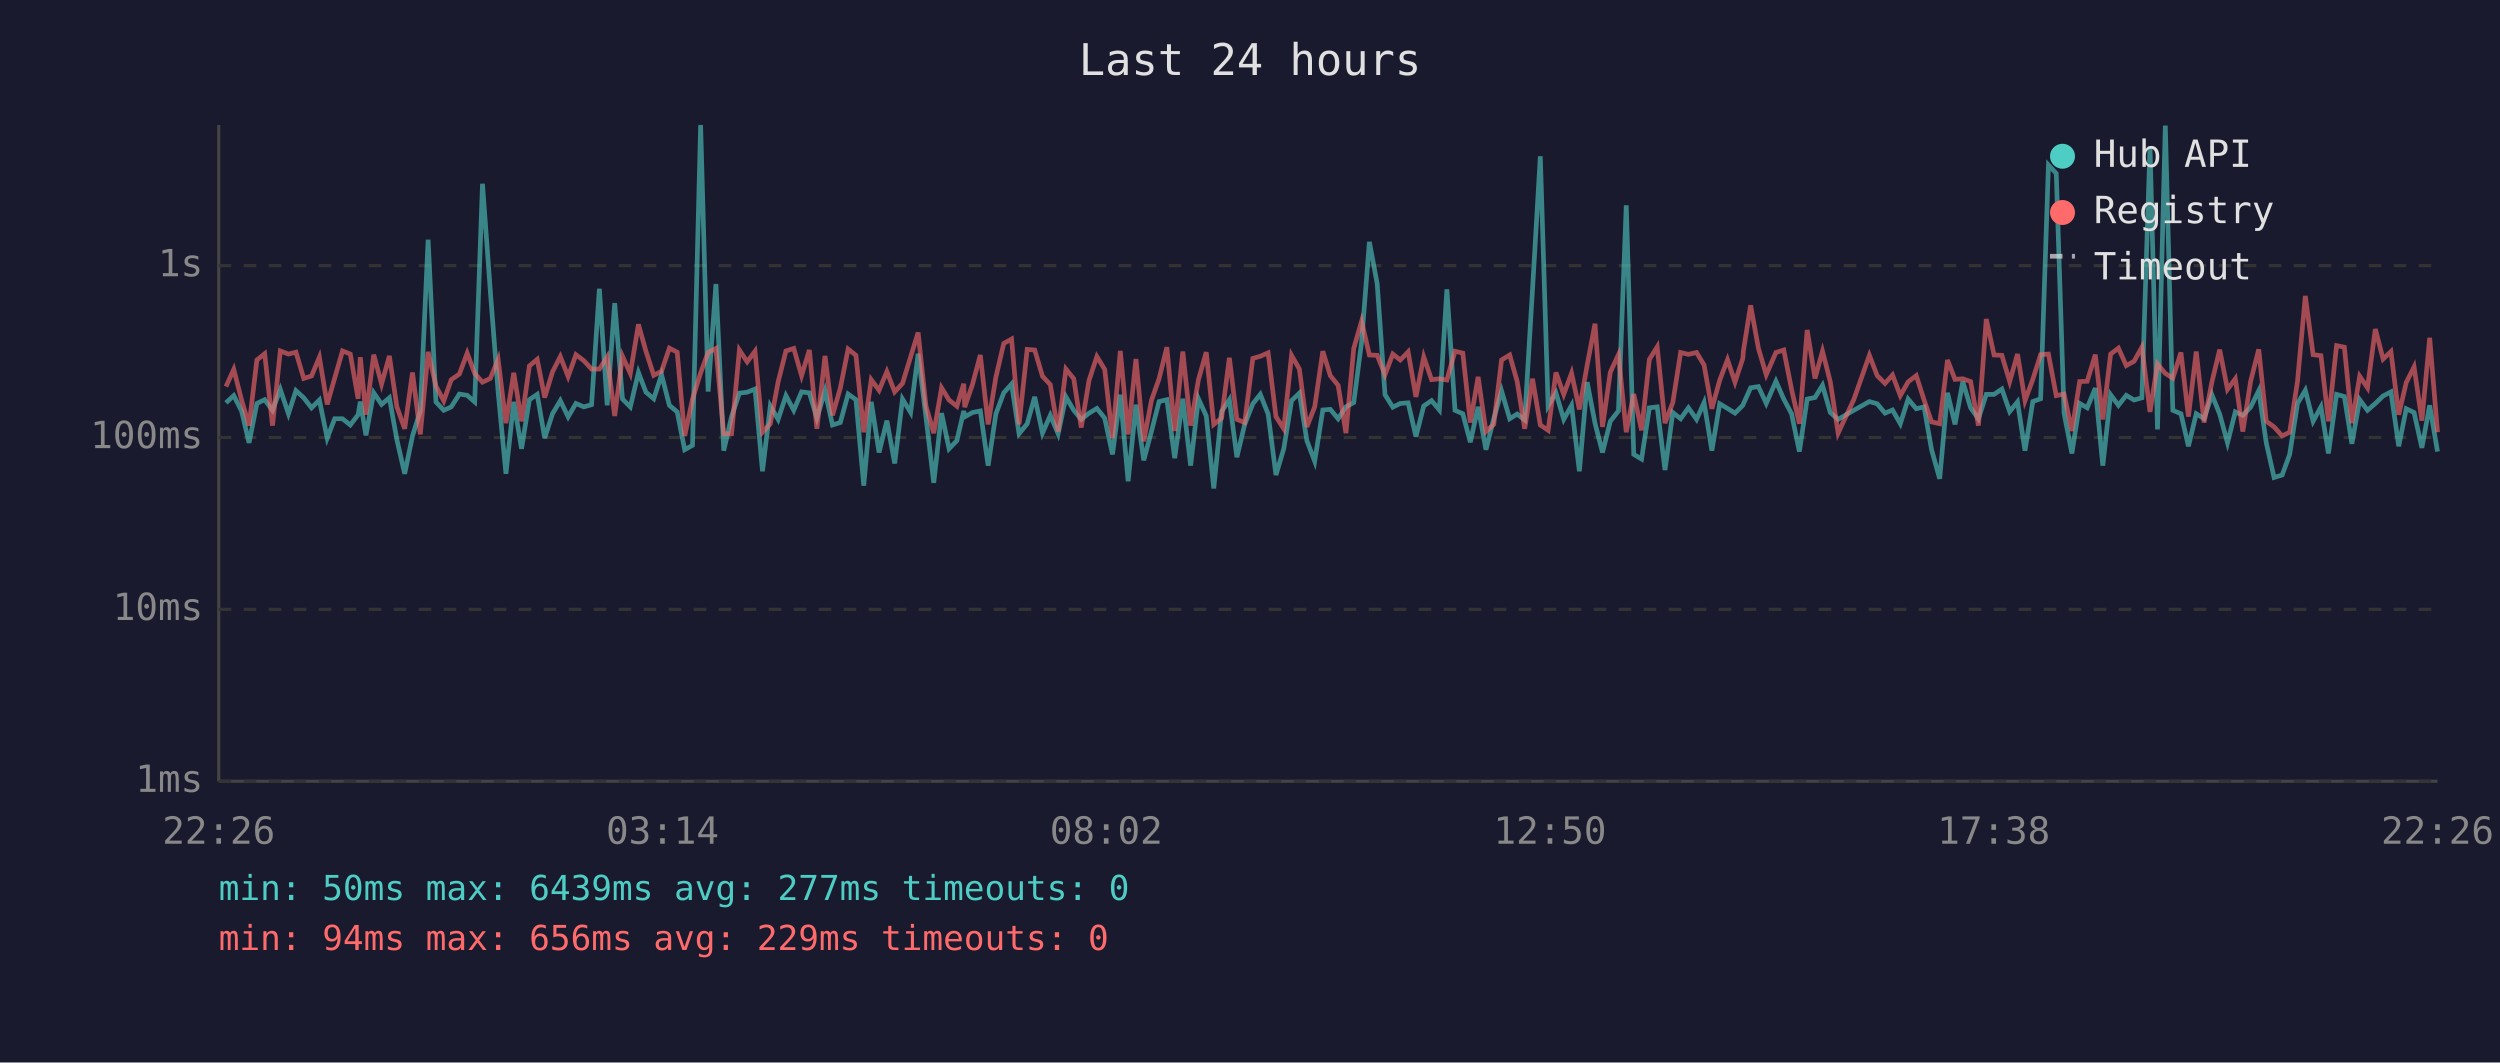
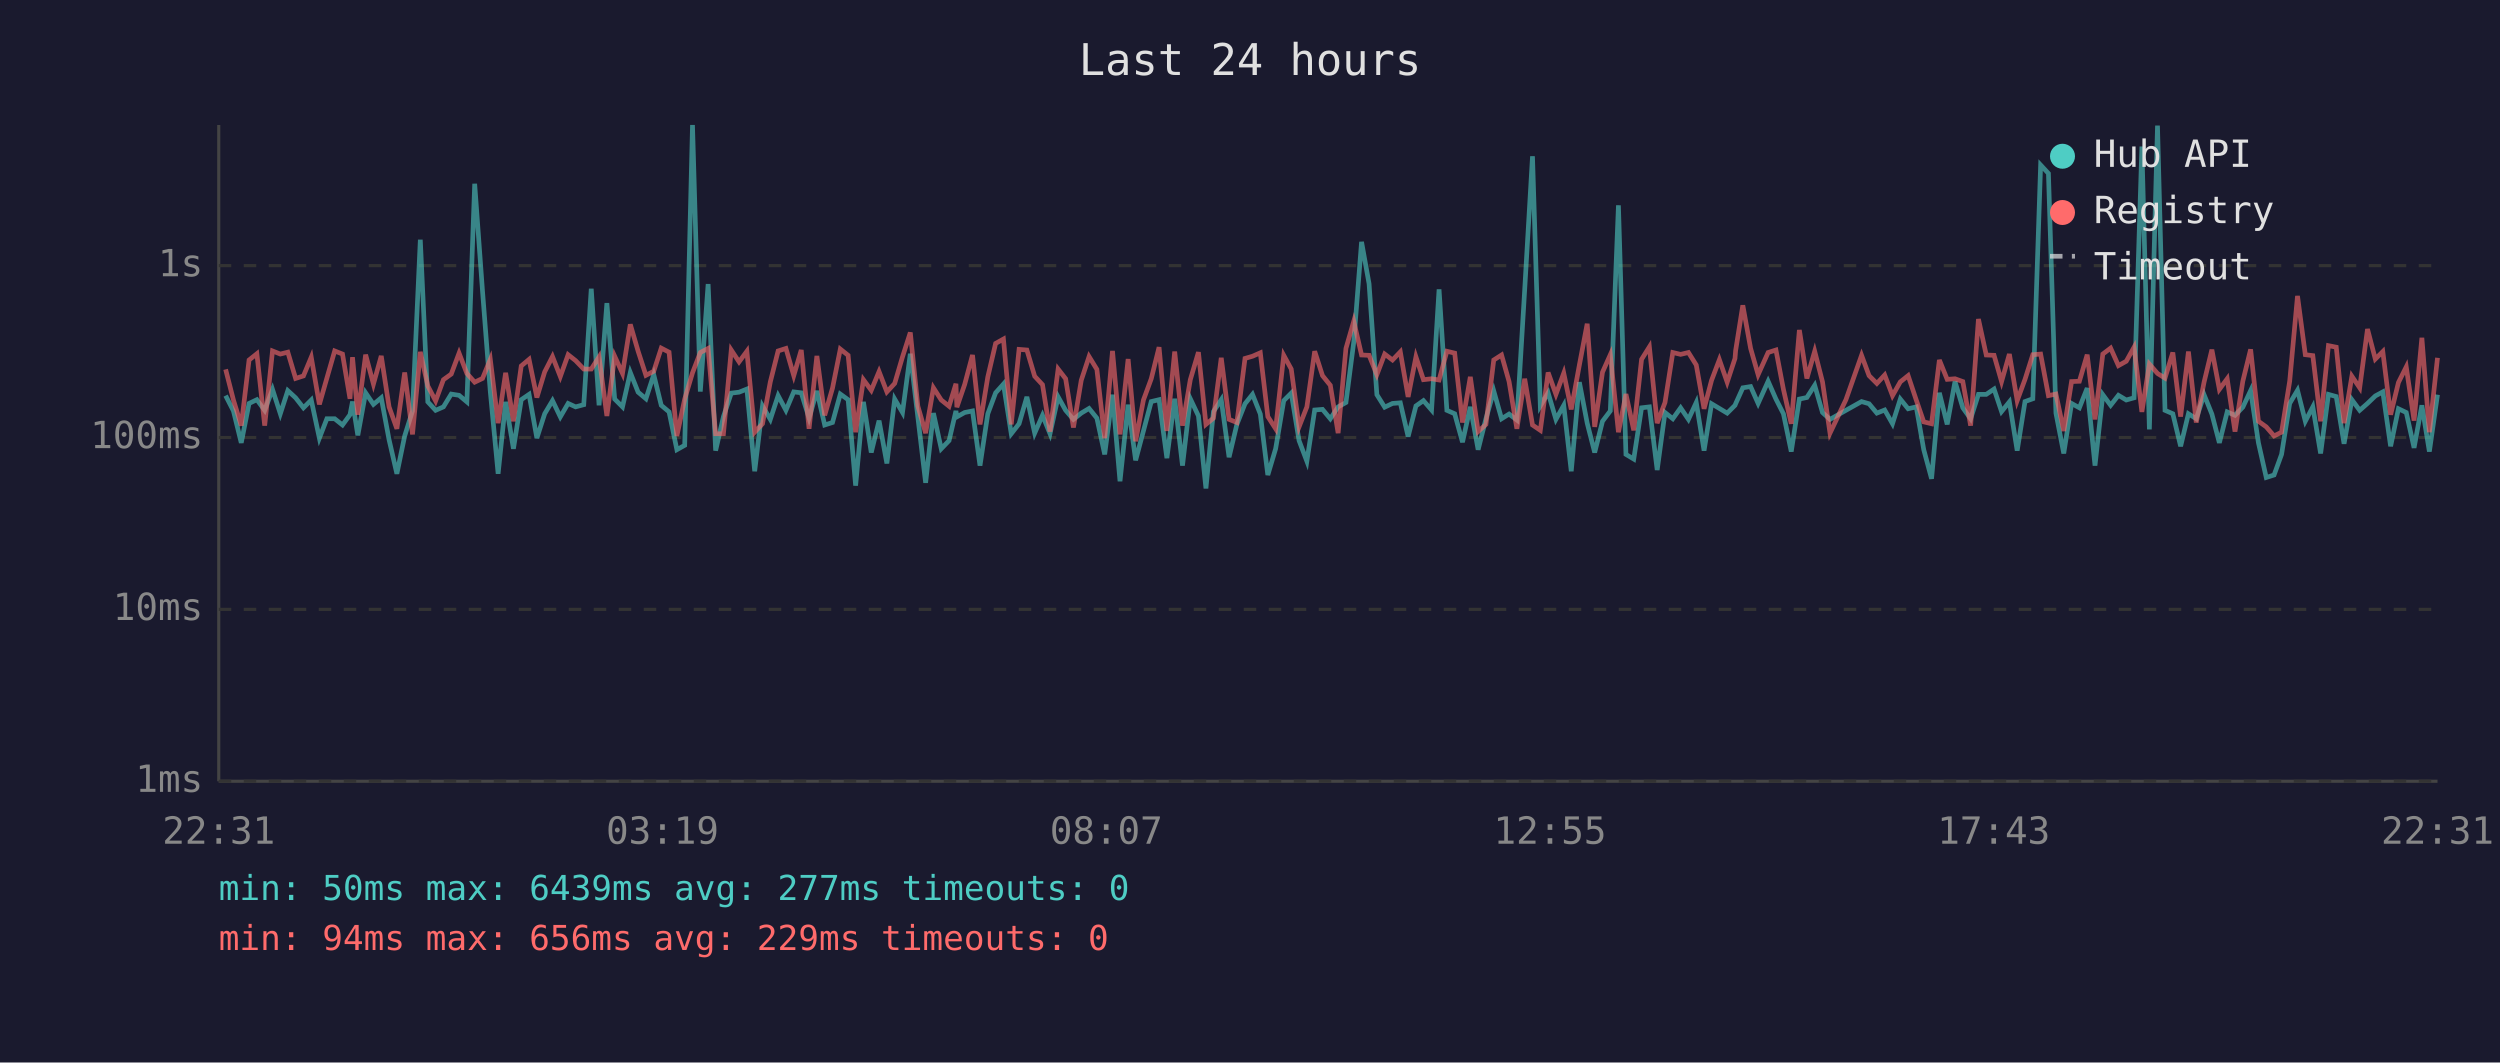
<svg xmlns="http://www.w3.org/2000/svg" viewBox="0 0 800 340" font-family="monospace" font-size="12">
  <rect width="800" height="340" fill="#1a1a2e" />
  <text x="400" y="24" fill="#e0e0e0" font-size="14" text-anchor="middle">Last 24 hours</text>
  <line x1="70" y1="40" x2="70" y2="250" stroke="#444" stroke-width="1" />
  <line x1="70" y1="250" x2="780" y2="250" stroke="#444" stroke-width="1" />
  <line x1="70" y1="250" x2="780" y2="250" stroke="#333" stroke-width="1" stroke-dasharray="4" />
  <text x="65" y="250" fill="#888" text-anchor="end" dominant-baseline="middle">1ms</text>
  <line x1="70" y1="195" x2="780" y2="195" stroke="#333" stroke-width="1" stroke-dasharray="4" />
  <text x="65" y="195" fill="#888" text-anchor="end" dominant-baseline="middle">10ms</text>
  <line x1="70" y1="140" x2="780" y2="140" stroke="#333" stroke-width="1" stroke-dasharray="4" />
  <text x="65" y="140" fill="#888" text-anchor="end" dominant-baseline="middle">100ms</text>
  <line x1="70" y1="85" x2="780" y2="85" stroke="#333" stroke-width="1" stroke-dasharray="4" />
  <text x="65" y="85" fill="#888" text-anchor="end" dominant-baseline="middle">1s</text>
-   <text x="70" y="270" fill="#888" text-anchor="middle">22:26</text>
-   <text x="212" y="270" fill="#888" text-anchor="middle">03:14</text>
-   <text x="354" y="270" fill="#888" text-anchor="middle">08:02</text>
-   <text x="496" y="270" fill="#888" text-anchor="middle">12:50</text>
-   <text x="638" y="270" fill="#888" text-anchor="middle">17:38</text>
-   <text x="780" y="270" fill="#888" text-anchor="middle">22:26</text>
-   <polyline points="72.3,128.9 74.8,126.6 77.3,131.5 79.7,141.7 82.2,129.1 84.7,127.9 87.2,131.3 89.7,124.6 92.3,132.4 94.7,125.0 97.2,127.3 99.7,130.5 102.2,128.0 104.7,140.2 107.1,134.0 109.6,134.0 112.1,136.0 114.6,132.7 115.3,128.5 117.1,139.3 119.6,125.7 122.1,129.4 124.6,127.3 127.0,140.7 129.5,151.6 132.0,139.5 134.5,131.5 137.0,76.7 139.5,128.6 142.0,131.3 144.4,130.2 147.0,126.1 149.5,126.5 151.9,128.6 154.4,58.8 156.9,93.1 159.4,125.4 161.9,151.6 164.4,128.6 166.9,143.6 169.4,127.9 171.9,126.2 174.3,140.2 176.8,132.4 179.3,128.2 181.8,133.4 184.3,129.1 186.8,130.2 189.3,129.5 191.8,92.4 194.3,129.7 196.7,97.0 199.2,127.7 201.7,130.2 204.3,119.2 206.7,125.5 209.2,127.6 211.7,119.9 214.2,129.7 216.7,131.8 219.1,143.9 221.6,142.5 224.2,40.0 226.6,125.3 229.1,90.9 231.6,144.2 234.1,133.3 236.6,125.8 239.1,125.5 241.6,124.5 244.0,150.8 246.5,129.9 249.0,134.2 251.5,126.6 254.0,131.3 256.5,125.4 259.0,125.7 261.4,133.8 264.0,125.1 266.4,136.0 268.9,135.2 271.4,126.1 273.9,127.9 276.4,155.4 278.8,128.6 281.3,144.8 283.8,134.6 286.3,148.3 288.8,127.7 291.4,132.0 293.8,113.2 296.3,133.4 298.8,154.5 301.3,132.2 303.7,143.6 306.2,141.0 308.4,131.5 308.7,133.4 311.2,132.0 313.7,131.5 316.2,149.0 318.7,132.4 321.2,125.7 323.7,122.9 326.1,138.8 328.7,135.6 331.1,127.0 333.6,138.6 336.1,132.9 338.6,138.8 341.1,127.0 343.6,131.3 346.0,134.2 348.5,132.2 351.0,130.7 353.5,133.8 356.0,145.4 358.5,126.3 361.0,154.0 363.5,129.5 366.0,147.3 368.5,137.9 370.9,128.5 373.4,127.9 375.9,146.6 378.5,127.6 381.0,149.0 383.5,127.6 386.0,133.1 388.4,156.3 390.9,131.7 393.4,127.9 395.8,146.3 398.3,135.8 400.9,129.2 403.3,126.2 405.8,132.5 408.3,152.0 410.8,143.6 413.3,128.2 415.8,125.8 418.2,141.0 420.7,147.6 423.3,131.2 425.7,131.0 428.2,134.0 430.7,130.2 433.2,128.8 435.7,109.5 438.2,77.4 440.7,90.8 443.2,126.3 445.7,130.3 448.1,129.1 450.6,128.9 453.1,139.7 455.6,129.9 458.1,128.2 460.6,131.2 463.0,92.6 465.6,131.3 468.1,132.4 470.5,141.5 473.0,130.2 475.5,143.9 478.0,134.0 480.5,125.1 483.1,134.0 485.5,132.5 487.9,134.4 490.4,92.7 492.9,50.0 495.4,129.9 497.9,125.7 500.4,134.2 502.9,129.7 505.4,150.8 507.9,122.3 510.4,135.4 512.8,144.8 515.3,134.8 517.9,131.5 520.4,65.7 522.8,145.4 525.3,146.9 527.8,130.5 530.3,130.2 532.8,150.4 535.3,132.0 537.8,134.0 540.3,130.5 542.9,134.2 545.3,128.8 547.8,144.2 550.3,129.2 552.8,130.7 555.2,132.2 557.7,129.7 557.9,129.2 560.2,124.1 562.7,123.7 565.2,129.1 568.3,122.0 570.8,127.7 573.3,132.4 575.8,144.5 578.3,127.7 580.8,127.2 583.2,123.3 585.7,132.0 588.2,134.2 593.2,131.3 598.2,128.5 600.7,129.2 603.2,132.2 605.6,131.2 608.1,135.6 610.6,127.7 613.2,130.8 615.7,130.2 618.1,143.9 620.7,153.2 623.2,125.7 625.6,135.8 628.1,122.1 630.6,130.5 633.1,134.0 635.6,126.2 638.1,126.2 640.6,124.5 643.1,131.7 645.6,128.6 648.0,144.2 650.5,128.5 653.0,127.6 655.5,52.8 658.0,55.5 660.5,132.2 663.0,145.1 665.5,129.1 667.9,130.5 670.5,124.2 672.9,149.0 675.4,126.3 677.9,129.7 680.4,126.5 682.9,128.0 685.4,127.3 688.0,46.9 690.4,137.4 692.9,40.2 695.3,131.3 697.9,132.4 700.3,142.8 702.8,132.4 705.3,134.0 707.8,126.3 710.3,132.5 712.8,141.7 715.3,131.8 717.7,132.9 720.2,130.3 722.8,125.0 725.2,141.7 727.7,152.8 730.3,152.0 732.7,145.4 735.2,129.1 737.7,124.9 740.2,134.8 742.7,130.2 745.1,145.1 747.7,126.2 750.2,126.9 752.6,142.0 755.1,127.9 757.6,131.3 760.1,129.1 762.6,126.7 765.1,125.4 767.6,142.8 770.0,130.8 772.5,132.0 775.0,143.3 777.5,129.7 780.0,144.5" fill="none" stroke="#4ecdc4" stroke-width="1.5" opacity="0.6" />
-   <polyline points="72.3,123.7 74.8,118.2 77.3,128.0 79.7,136.2 82.2,115.2 84.7,113.2 87.2,136.2 89.7,112.3 92.3,113.3 94.7,112.7 97.2,121.1 99.7,120.3 102.2,114.3 104.7,129.4 107.1,121.0 109.6,112.3 112.1,113.3 114.6,127.6 115.3,114.3 117.1,132.7 119.6,113.5 122.1,122.9 124.6,113.9 127.0,130.2 129.5,137.2 132.0,119.2 134.5,139.0 137.0,112.6 139.5,123.5 142.0,128.3 144.4,121.5 147.0,119.7 149.5,113.0 151.9,119.5 154.4,122.3 156.9,121.1 159.4,115.0 161.9,135.4 164.4,119.3 166.9,134.8 169.4,117.1 171.9,115.0 174.3,127.2 176.8,119.0 179.3,114.1 181.8,120.5 184.3,113.5 186.8,115.4 189.3,118.1 191.8,118.1 194.3,114.2 196.7,133.1 199.2,114.0 201.7,119.5 204.3,103.8 206.7,112.4 209.2,120.1 211.7,118.8 214.2,111.4 216.7,112.7 219.1,139.5 221.6,127.7 224.2,119.3 226.6,112.8 229.1,111.5 231.6,138.8 234.1,138.8 236.6,112.0 239.1,115.8 241.6,112.4 244.0,138.3 246.5,135.6 249.0,122.2 251.5,112.3 254.0,111.5 256.5,120.2 259.0,112.0 261.4,137.2 264.0,113.9 266.4,132.9 268.9,124.2 271.4,111.7 273.9,113.7 276.4,138.3 278.8,121.5 281.3,124.9 283.8,118.9 286.3,125.4 288.8,122.7 291.4,114.2 293.8,106.4 296.3,129.9 298.8,138.6 301.3,124.1 303.7,128.0 306.2,130.0 308.4,122.8 308.7,130.3 311.2,123.0 313.7,113.6 316.2,135.8 318.7,120.6 321.2,109.9 323.7,108.5 326.1,135.8 328.7,111.8 331.1,112.0 333.6,120.4 336.1,123.1 338.6,138.1 341.1,118.1 343.6,121.2 346.0,136.8 348.5,121.7 351.0,114.1 353.5,118.2 356.0,140.2 358.5,112.3 361.0,139.0 363.5,114.9 366.0,141.2 368.5,128.0 370.9,121.2 373.4,111.1 375.9,137.9 378.5,112.5 381.0,136.2 383.5,121.5 386.0,112.7 388.4,135.8 390.9,133.8 393.4,114.5 395.8,134.2 398.3,135.2 400.9,114.7 403.3,114.0 405.8,112.9 408.3,133.3 410.8,137.2 413.3,113.7 415.8,118.1 418.2,136.6 420.7,130.2 423.3,112.4 425.7,120.2 428.2,123.3 430.7,138.6 433.2,111.5 435.7,102.8 438.2,113.6 440.7,113.7 443.2,119.9 445.7,113.3 448.1,115.2 450.6,112.6 453.1,127.0 455.6,114.2 458.1,121.5 460.6,121.2 463.0,121.6 465.6,112.4 468.1,113.0 470.5,135.2 473.0,120.6 475.5,138.1 478.0,135.8 480.5,115.2 483.1,113.6 485.5,122.1 487.9,137.2 490.4,121.2 492.9,136.0 495.4,137.7 497.9,119.2 500.4,126.2 502.9,119.4 505.4,131.0 507.9,116.8 510.4,103.6 512.8,136.6 515.3,119.1 517.9,113.5 520.4,138.3 522.8,126.1 525.3,137.7 527.8,115.0 530.3,111.0 532.8,135.4 535.3,128.8 537.8,112.8 540.3,113.4 542.9,112.8 545.3,116.8 547.8,130.8 550.3,121.7 552.8,115.1 555.2,122.3 557.7,114.7 557.9,112.2 560.2,97.7 562.7,111.5 565.2,119.9 568.3,112.8 570.8,112.0 573.3,124.6 575.8,135.6 578.3,105.6 580.8,121.1 583.2,112.4 585.7,122.2 588.2,138.6 593.2,127.9 598.2,113.7 600.7,120.2 603.2,122.7 605.6,120.0 608.1,126.6 610.6,122.2 613.2,120.2 615.7,128.0 618.1,135.0 620.7,135.6 623.2,115.2 625.6,121.4 628.1,121.2 630.6,122.1 633.1,136.2 635.6,102.1 638.1,113.6 640.6,113.7 643.1,122.1 645.6,113.3 648.0,128.2 650.5,121.4 653.0,113.5 655.5,113.3 658.0,126.6 660.5,126.1 663.0,137.9 665.5,122.1 667.9,122.0 670.5,113.5 672.9,134.2 675.4,113.3 677.9,111.4 680.4,117.0 682.9,115.6 685.4,111.1 688.0,131.8 690.4,116.5 692.9,119.5 695.3,121.0 697.9,112.8 700.3,133.3 702.8,112.5 705.3,135.2 707.8,122.3 710.3,111.9 712.8,124.6 715.3,121.2 717.7,138.1 720.2,122.0 722.8,111.8 725.2,134.8 727.7,136.6 730.3,139.5 732.7,138.3 735.2,122.0 737.7,94.7 740.2,113.5 742.7,113.8 745.1,134.8 747.7,110.6 750.2,111.1 752.6,135.4 755.1,120.4 757.6,124.1 760.1,105.3 762.6,114.9 765.1,112.5 767.6,132.7 770.0,122.4 772.5,117.4 775.0,134.6 777.5,108.1 780.0,138.3" fill="none" stroke="#ff6b6b" stroke-width="1.5" opacity="0.6" />
+   <text x="70" y="270" fill="#888" text-anchor="middle">22:31</text>
+   <text x="212" y="270" fill="#888" text-anchor="middle">03:19</text>
+   <text x="354" y="270" fill="#888" text-anchor="middle">08:07</text>
+   <text x="496" y="270" fill="#888" text-anchor="middle">12:55</text>
+   <text x="638" y="270" fill="#888" text-anchor="middle">17:43</text>
+   <text x="780" y="270" fill="#888" text-anchor="middle">22:31</text>
+   <polyline points="72.2,126.6 74.7,131.5 77.2,141.7 79.7,129.1 82.2,127.9 84.7,131.3 87.2,124.6 89.7,132.4 92.1,125.0 94.6,127.3 97.1,130.5 99.6,128.0 102.2,140.2 104.6,134.0 107.1,134.0 109.6,136.0 112.0,132.7 112.8,128.5 114.5,139.3 117.0,125.7 119.5,129.4 122.0,127.3 124.5,140.7 127.0,151.6 129.5,139.5 132.0,131.5 134.5,76.7 136.9,128.6 139.4,131.3 141.9,130.2 144.4,126.1 146.9,126.5 149.4,128.6 151.9,58.8 154.4,93.1 156.9,125.4 159.4,151.6 161.8,128.6 164.3,143.6 166.8,127.9 169.3,126.2 171.8,140.2 174.3,132.4 176.8,128.2 179.3,133.4 181.8,129.1 184.2,130.2 186.8,129.5 189.2,92.4 191.7,129.7 194.2,97.0 196.7,127.7 199.2,130.2 201.7,119.2 204.2,125.5 206.7,127.6 209.2,119.9 211.6,129.7 214.1,131.8 216.6,143.9 219.1,142.5 221.6,40.0 224.1,125.3 226.6,90.9 229.0,144.2 231.5,133.3 234.0,125.8 236.5,125.5 239.0,124.5 241.5,150.8 244.0,129.9 246.5,134.2 249.0,126.6 251.5,131.3 254.0,125.4 256.4,125.7 258.9,133.8 261.4,125.1 263.9,136.0 266.4,135.2 268.9,126.1 271.4,127.9 273.8,155.4 276.3,128.6 278.8,144.8 281.3,134.6 283.8,148.3 286.3,127.7 288.8,132.0 291.3,113.2 293.7,133.4 296.2,154.5 298.7,132.2 301.2,143.6 303.7,141.0 305.9,131.5 306.2,133.4 308.7,132.0 311.2,131.5 313.6,149.0 316.1,132.4 318.6,125.7 321.1,122.9 323.6,138.8 326.1,135.6 328.6,127.0 331.1,138.6 333.6,132.9 336.0,138.8 338.6,127.0 341.0,131.3 343.5,134.2 346.0,132.2 348.5,130.7 351.0,133.8 353.5,145.4 356.0,126.3 358.4,154.0 361.0,129.5 363.4,147.3 365.9,137.9 368.4,128.5 370.9,127.9 373.4,146.6 375.9,127.6 378.4,149.0 380.9,127.6 383.5,133.1 385.9,156.3 388.3,131.7 390.8,127.9 393.3,146.3 395.8,135.8 398.4,129.2 400.8,126.2 403.3,132.5 405.7,152.0 408.2,143.6 410.8,128.2 413.2,125.8 415.7,141.0 418.2,147.6 420.7,131.2 423.2,131.0 425.7,134.0 428.2,130.2 430.7,128.8 433.2,109.5 435.7,77.4 438.1,90.8 440.6,126.3 443.1,130.3 445.6,129.1 448.1,128.9 450.6,139.7 453.1,129.9 455.5,128.2 458.1,131.2 460.5,92.6 463.0,131.3 465.5,132.4 468.0,141.5 470.5,130.2 473.0,143.9 475.5,134.0 478.0,125.1 480.5,134.0 482.9,132.5 485.4,134.4 487.9,92.7 490.4,50.0 492.9,129.9 495.4,125.7 497.9,134.2 500.4,129.7 502.8,150.8 505.4,122.3 507.9,135.4 510.3,144.8 512.8,134.8 515.3,131.5 517.9,65.7 520.3,145.4 522.8,146.9 525.3,130.5 527.8,130.2 530.3,150.4 532.8,132.0 535.3,134.0 537.8,130.5 540.3,134.2 542.8,128.8 545.3,144.2 547.7,129.2 550.2,130.7 552.7,132.2 555.2,129.7 555.4,129.2 557.7,124.1 560.2,123.7 562.6,129.1 565.8,122.0 568.3,127.7 570.7,132.4 573.2,144.5 575.8,127.7 578.2,127.2 580.7,123.3 583.2,132.0 585.6,134.2 590.7,131.3 595.7,128.5 598.1,129.2 600.6,132.2 603.1,131.2 605.6,135.6 608.1,127.7 610.6,130.8 613.2,130.2 615.6,143.9 618.1,153.2 620.6,125.7 623.1,135.8 625.6,122.1 628.1,130.5 630.6,134.0 633.1,126.2 635.6,126.2 638.1,124.5 640.5,131.7 643.0,128.6 645.5,144.2 648.0,128.5 650.5,127.6 653.0,52.8 655.5,55.5 657.9,132.2 660.4,145.1 662.9,129.1 665.4,130.5 667.9,124.2 670.4,149.0 672.9,126.3 675.4,129.7 677.9,126.5 680.4,128.0 682.9,127.3 685.4,46.9 687.8,137.4 690.4,40.2 692.8,131.3 695.3,132.4 697.8,142.8 700.3,132.4 702.8,134.0 705.3,126.3 707.8,132.5 710.2,141.7 712.7,131.8 715.2,132.9 717.7,130.3 720.2,125.0 722.7,141.7 725.2,152.8 727.7,152.0 730.1,145.4 732.7,129.1 735.2,124.9 737.7,134.8 740.1,130.2 742.6,145.1 745.1,126.2 747.6,126.9 750.1,142.0 752.6,127.9 755.1,131.3 757.6,129.1 760.1,126.7 762.5,125.4 765.0,142.8 767.5,130.8 770.0,132.0 772.5,143.3 775.0,129.7 777.4,144.5 780.0,126.3" fill="none" stroke="#4ecdc4" stroke-width="1.5" opacity="0.6" />
+   <polyline points="72.2,118.2 74.7,128.0 77.2,136.2 79.7,115.2 82.2,113.2 84.7,136.2 87.2,112.3 89.7,113.3 92.1,112.7 94.6,121.1 97.1,120.3 99.6,114.3 102.2,129.4 104.6,121.0 107.1,112.3 109.6,113.3 112.0,127.6 112.8,114.3 114.5,132.7 117.0,113.5 119.5,122.9 122.0,113.9 124.5,130.2 127.0,137.2 129.5,119.2 132.0,139.0 134.5,112.6 136.9,123.5 139.4,128.3 141.9,121.5 144.4,119.7 146.9,113.0 149.4,119.5 151.9,122.3 154.4,121.1 156.9,115.0 159.4,135.4 161.8,119.3 164.3,134.8 166.8,117.1 169.3,115.0 171.8,127.2 174.3,119.0 176.8,114.1 179.3,120.5 181.8,113.5 184.2,115.4 186.8,118.1 189.2,118.1 191.7,114.2 194.2,133.1 196.7,114.0 199.2,119.5 201.7,103.8 204.2,112.4 206.7,120.1 209.2,118.8 211.6,111.4 214.1,112.7 216.6,139.5 219.1,127.7 221.6,119.3 224.1,112.8 226.6,111.5 229.0,138.8 231.5,138.8 234.0,112.0 236.5,115.8 239.0,112.4 241.5,138.3 244.0,135.6 246.5,122.2 249.0,112.3 251.5,111.5 254.0,120.2 256.4,112.0 258.9,137.2 261.4,113.9 263.9,132.9 266.4,124.2 268.9,111.7 271.4,113.7 273.8,138.3 276.3,121.5 278.8,124.9 281.3,118.9 283.8,125.4 286.3,122.7 288.8,114.2 291.3,106.4 293.7,129.9 296.2,138.6 298.7,124.1 301.2,128.0 303.7,130.0 305.9,122.8 306.2,130.3 308.7,123.0 311.2,113.6 313.6,135.8 316.1,120.6 318.6,109.9 321.1,108.5 323.6,135.8 326.1,111.8 328.6,112.0 331.1,120.4 333.6,123.1 336.0,138.1 338.6,118.1 341.0,121.2 343.5,136.8 346.0,121.7 348.5,114.1 351.0,118.2 353.5,140.2 356.0,112.3 358.4,139.0 361.0,114.9 363.4,141.2 365.9,128.0 368.4,121.2 370.9,111.1 373.4,137.9 375.9,112.5 378.4,136.2 380.9,121.5 383.5,112.7 385.9,135.8 388.3,133.8 390.8,114.5 393.3,134.2 395.8,135.2 398.4,114.7 400.8,114.0 403.3,112.9 405.7,133.3 408.2,137.2 410.8,113.7 413.2,118.1 415.7,136.6 418.2,130.2 420.7,112.4 423.2,120.2 425.7,123.3 428.2,138.6 430.7,111.5 433.2,102.8 435.7,113.6 438.1,113.7 440.6,119.9 443.1,113.3 445.6,115.2 448.1,112.6 450.6,127.0 453.1,114.2 455.5,121.5 458.1,121.2 460.5,121.6 463.0,112.4 465.5,113.0 468.0,135.2 470.5,120.6 473.0,138.1 475.5,135.8 478.0,115.2 480.5,113.6 482.9,122.1 485.4,137.2 487.9,121.2 490.4,136.0 492.9,137.7 495.4,119.2 497.9,126.2 500.4,119.4 502.8,131.0 505.4,116.8 507.9,103.6 510.3,136.6 512.8,119.1 515.3,113.5 517.9,138.3 520.3,126.1 522.8,137.7 525.3,115.0 527.8,111.0 530.3,135.4 532.8,128.8 535.3,112.8 537.8,113.4 540.3,112.8 542.8,116.8 545.3,130.8 547.7,121.7 550.2,115.1 552.7,122.3 555.2,114.7 555.4,112.2 557.7,97.7 560.2,111.5 562.6,119.9 565.8,112.8 568.3,112.0 570.7,124.6 573.2,135.6 575.8,105.6 578.2,121.1 580.7,112.4 583.2,122.2 585.6,138.6 590.7,127.9 595.7,113.7 598.1,120.2 600.6,122.7 603.1,120.0 605.6,126.6 608.1,122.2 610.6,120.2 613.2,128.0 615.6,135.0 618.1,135.6 620.6,115.2 623.1,121.4 625.6,121.2 628.1,122.1 630.6,136.2 633.1,102.1 635.6,113.6 638.1,113.7 640.5,122.1 643.0,113.3 645.5,128.2 648.0,121.4 650.5,113.5 653.0,113.3 655.5,126.6 657.9,126.1 660.4,137.9 662.9,122.1 665.4,122.0 667.9,113.5 670.4,134.2 672.9,113.3 675.4,111.4 677.9,117.0 680.4,115.6 682.9,111.1 685.4,131.8 687.8,116.5 690.4,119.5 692.8,121.0 695.3,112.8 697.8,133.3 700.3,112.5 702.8,135.2 705.3,122.3 707.8,111.9 710.2,124.6 712.7,121.2 715.2,138.1 717.7,122.0 720.2,111.8 722.7,134.8 725.2,136.6 727.7,139.5 730.1,138.3 732.7,122.0 735.2,94.7 737.7,113.5 740.1,113.8 742.6,134.8 745.1,110.6 747.6,111.1 750.1,135.4 752.6,120.4 755.1,124.1 757.6,105.3 760.1,114.9 762.5,112.5 765.0,132.7 767.5,122.4 770.0,117.4 772.5,134.6 775.0,108.1 777.4,138.3 780.0,114.5" fill="none" stroke="#ff6b6b" stroke-width="1.5" opacity="0.6" />
  <circle cx="660" cy="50" r="4" fill="#4ecdc4" />
  <text x="670" y="50" fill="#e0e0e0" dominant-baseline="middle">Hub API</text>
  <circle cx="660" cy="68" r="4" fill="#ff6b6b" />
  <text x="670" y="68" fill="#e0e0e0" dominant-baseline="middle">Registry</text>
  <line x1="656" y1="82" x2="664" y2="82" stroke="#e0e0e0" stroke-width="1.5" stroke-dasharray="4,3" opacity="0.7" />
  <text x="670" y="86" fill="#e0e0e0" dominant-baseline="middle">Timeout</text>
  <text x="70" y="288" fill="#4ecdc4" font-size="11">min: 50ms  max: 6439ms  avg: 277ms  timeouts: 0</text>
  <text x="70" y="304" fill="#ff6b6b" font-size="11">min: 94ms  max: 656ms  avg: 229ms  timeouts: 0</text>
</svg>
